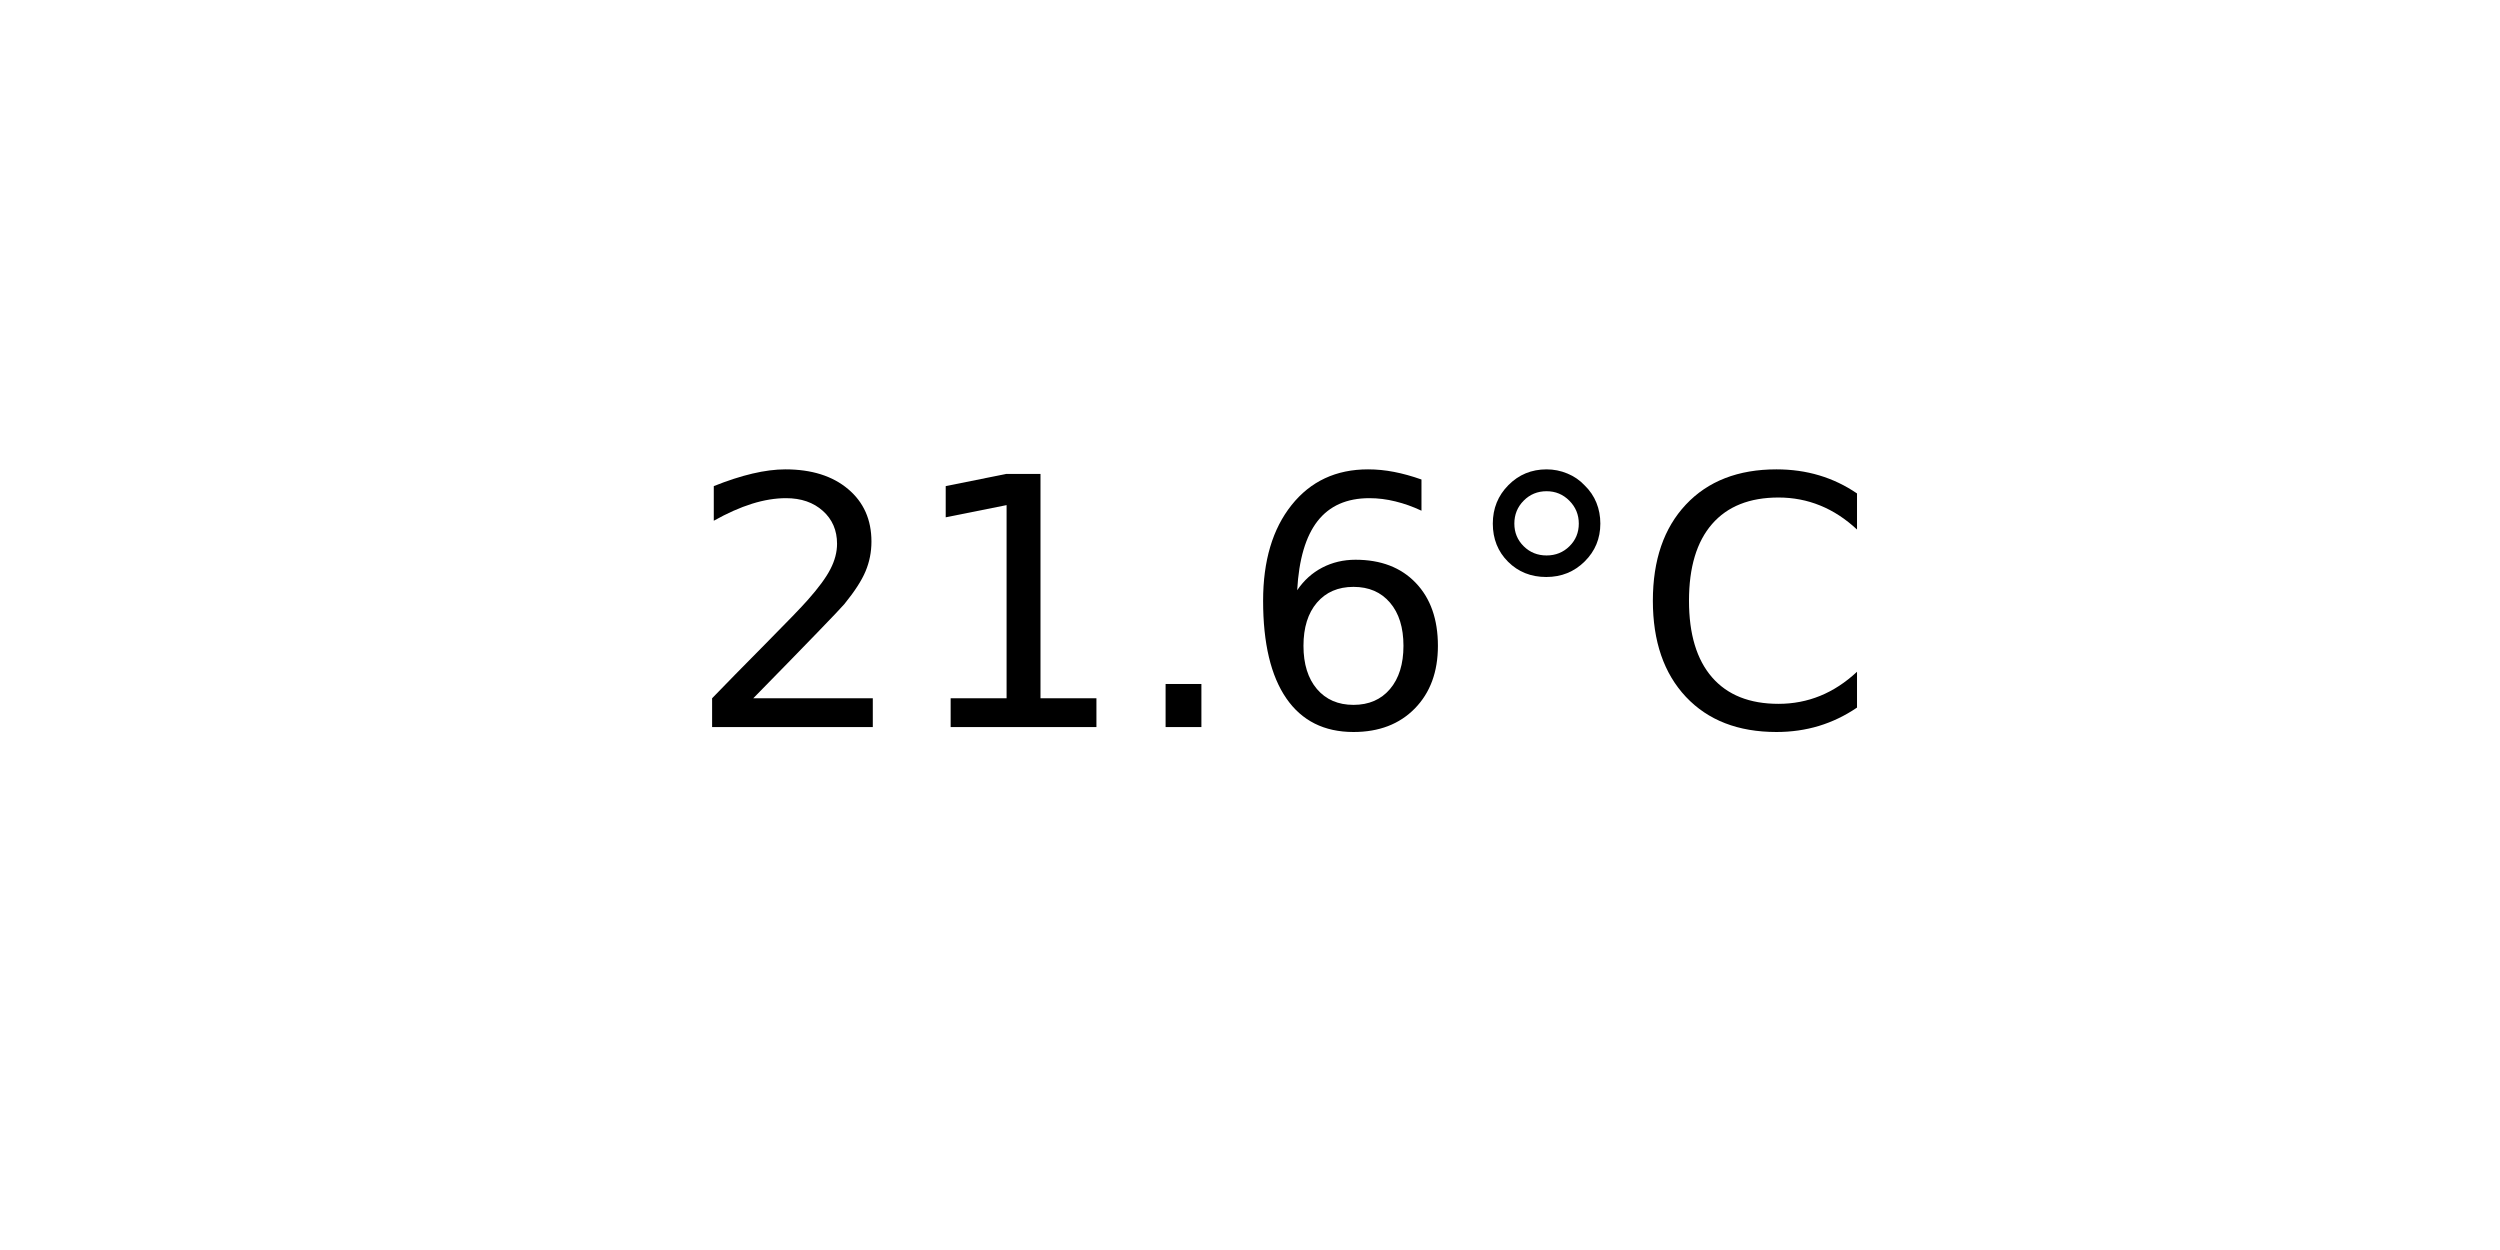
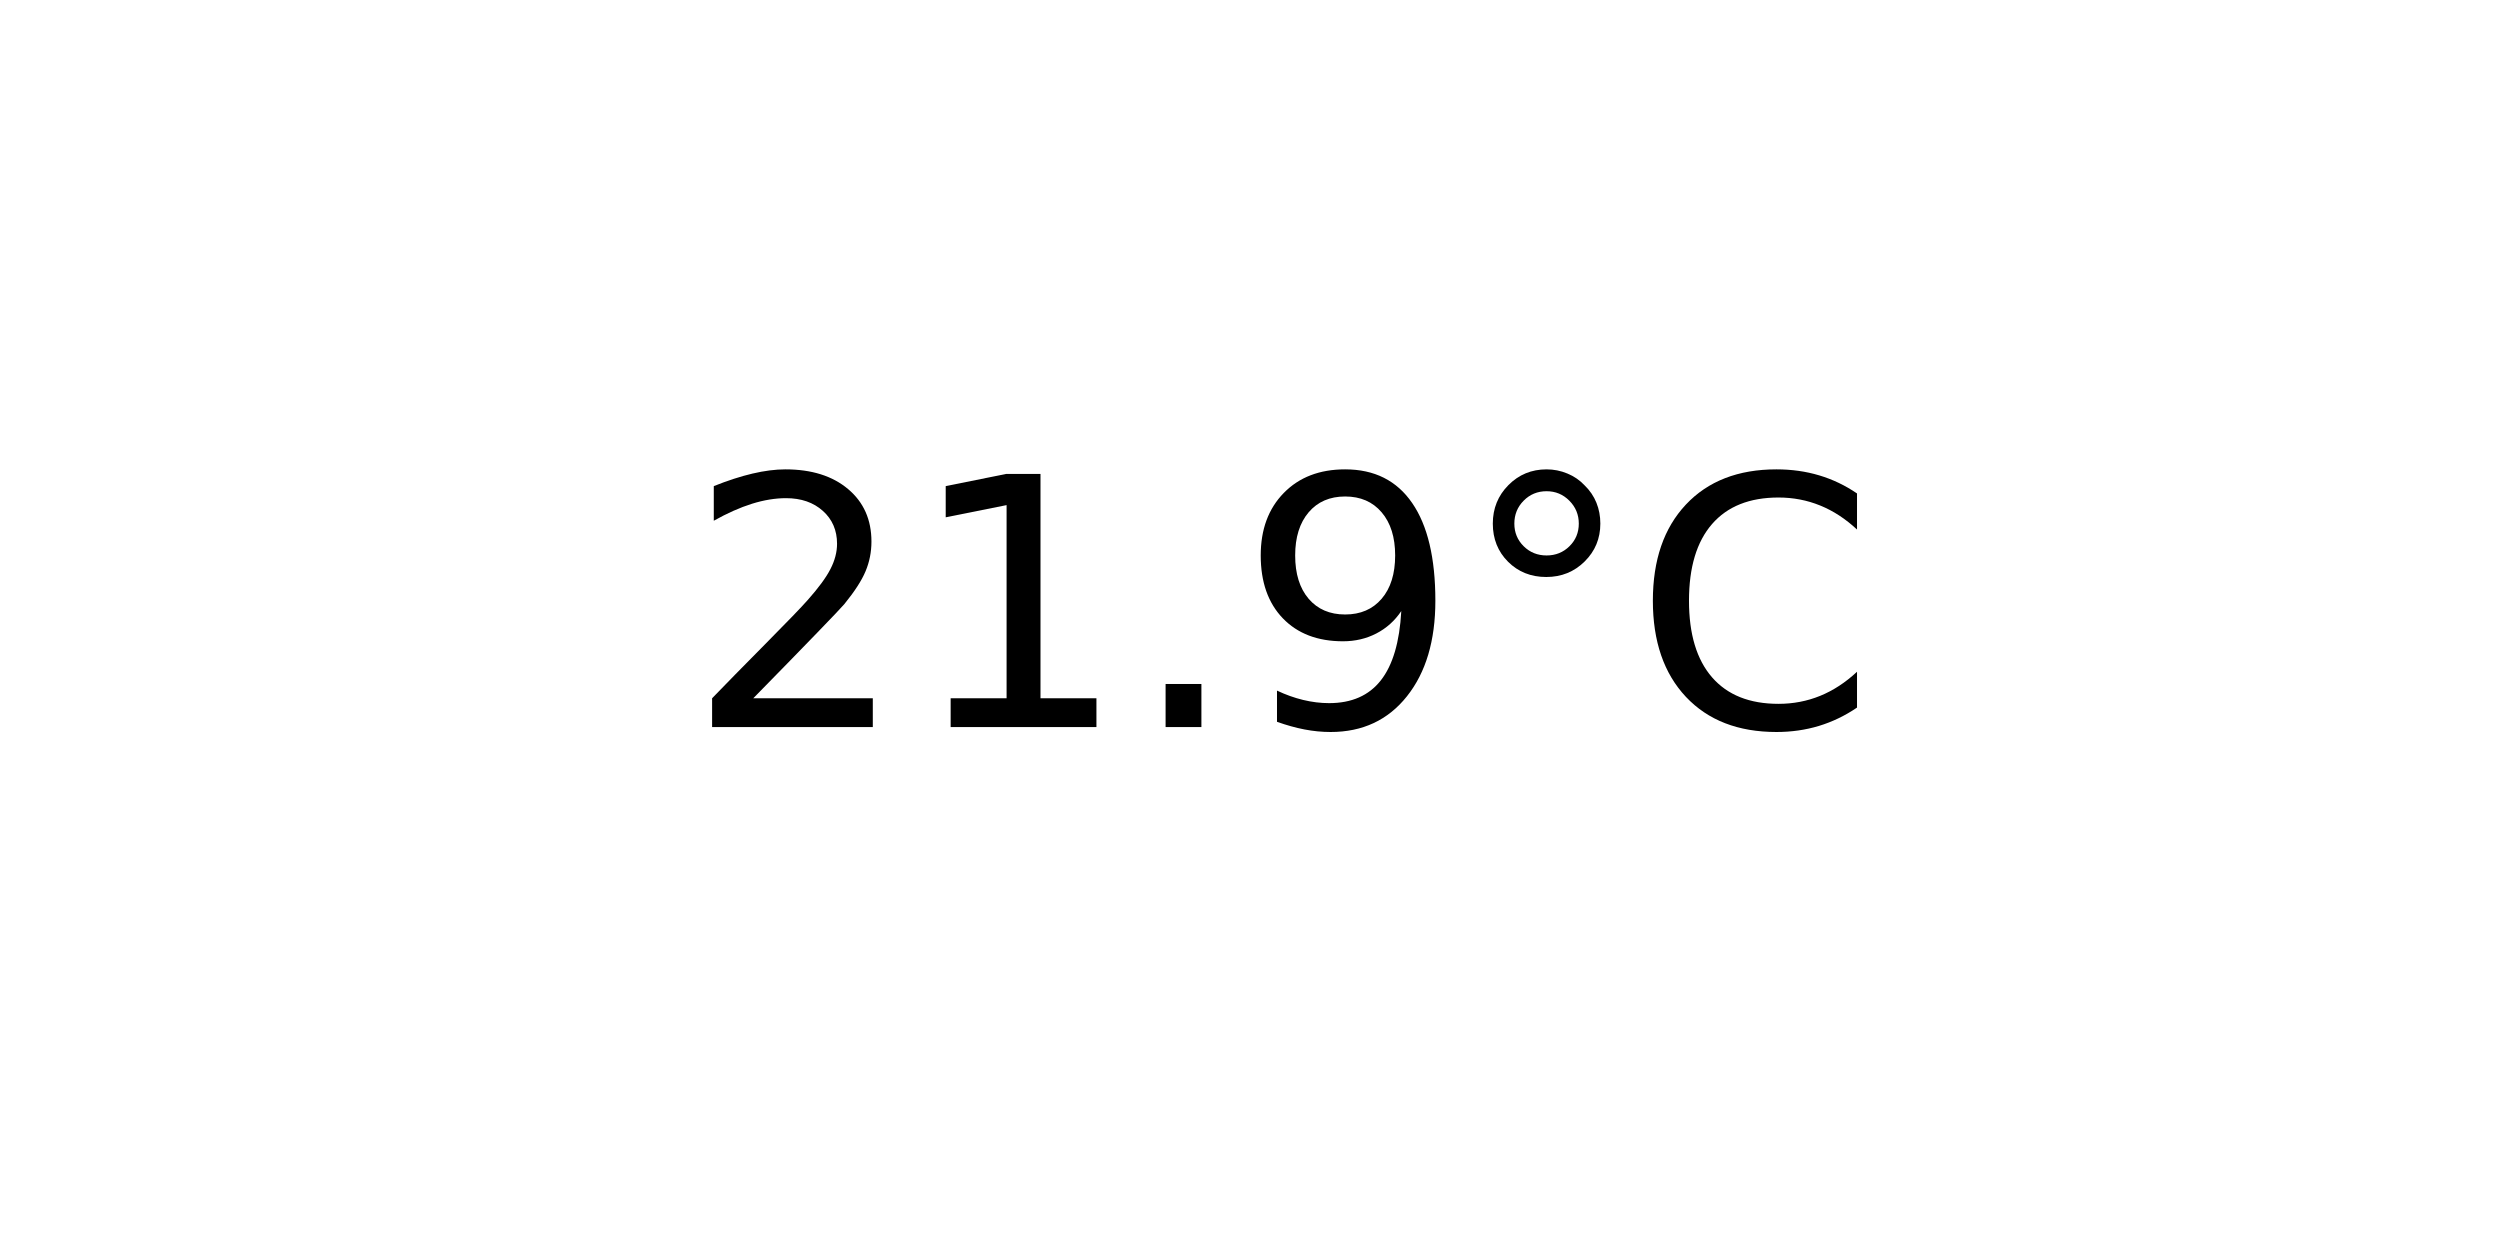
<svg xmlns="http://www.w3.org/2000/svg" xmlns:xlink="http://www.w3.org/1999/xlink" width="72pt" height="36pt" viewBox="0 0 72 36" version="1.1">
  <defs>
    <style type="text/css">*{stroke-linejoin: round; stroke-linecap: butt}</style>
  </defs>
  <g id="figure_1">
    <g id="axes_1">
      <g id="text_1">
        <g transform="translate(19.77578 20.93937) scale(0.1 -0.1)">
          <defs>
            <path id="DejaVuSans-32" d="M 1228 531  L 3431 531  L 3431 0  L 469 0  L 469 531  Q 828 903 1448 1529  Q 2069 2156 2228 2338  Q 2531 2678 2651 2914  Q 2772 3150 2772 3378  Q 2772 3750 2511 3984  Q 2250 4219 1831 4219  Q 1534 4219 1204 4116  Q 875 4013 500 3803  L 500 4441  Q 881 4594 1212 4672  Q 1544 4750 1819 4750  Q 2544 4750 2975 4387  Q 3406 4025 3406 3419  Q 3406 3131 3298 2873  Q 3191 2616 2906 2266  Q 2828 2175 2409 1742  Q 1991 1309 1228 531  z " transform="scale(0.015625)" />
            <path id="DejaVuSans-31" d="M 794 531  L 1825 531  L 1825 4091  L 703 3866  L 703 4441  L 1819 4666  L 2450 4666  L 2450 531  L 3481 531  L 3481 0  L 794 0  L 794 531  z " transform="scale(0.015625)" />
            <path id="DejaVuSans-2e" d="M 684 794  L 1344 794  L 1344 0  L 684 0  L 684 794  z " transform="scale(0.015625)" />
-             <path id="DejaVuSans-36" d="M 2113 2584  Q 1688 2584 1439 2293  Q 1191 2003 1191 1497  Q 1191 994 1439 701  Q 1688 409 2113 409  Q 2538 409 2786 701  Q 3034 994 3034 1497  Q 3034 2003 2786 2293  Q 2538 2584 2113 2584  z M 3366 4563  L 3366 3988  Q 3128 4100 2886 4159  Q 2644 4219 2406 4219  Q 1781 4219 1451 3797  Q 1122 3375 1075 2522  Q 1259 2794 1537 2939  Q 1816 3084 2150 3084  Q 2853 3084 3261 2657  Q 3669 2231 3669 1497  Q 3669 778 3244 343  Q 2819 -91 2113 -91  Q 1303 -91 875 529  Q 447 1150 447 2328  Q 447 3434 972 4092  Q 1497 4750 2381 4750  Q 2619 4750 2861 4703  Q 3103 4656 3366 4563  z " transform="scale(0.015625)" />
+             <path id="DejaVuSans-39" d="M 703 97  L 703 672  Q 941 559 1184 500  Q 1428 441 1663 441  Q 2288 441 2617 861  Q 2947 1281 2994 2138  Q 2813 1869 2534 1725  Q 2256 1581 1919 1581  Q 1219 1581 811 2004  Q 403 2428 403 3163  Q 403 3881 828 4315  Q 1253 4750 1959 4750  Q 2769 4750 3195 4129  Q 3622 3509 3622 2328  Q 3622 1225 3098 567  Q 2575 -91 1691 -91  Q 1453 -91 1209 -44  Q 966 3 703 97  z M 1959 2075  Q 2384 2075 2632 2365  Q 2881 2656 2881 3163  Q 2881 3666 2632 3958  Q 2384 4250 1959 4250  Q 1534 4250 1286 3958  Q 1038 3666 1038 3163  Q 1038 2656 1286 2365  Q 1534 2075 1959 2075  z " transform="scale(0.015625)" />
            <path id="DejaVuSans-b0" d="M 1600 4347  Q 1350 4347 1178 4173  Q 1006 4000 1006 3750  Q 1006 3503 1178 3333  Q 1350 3163 1600 3163  Q 1850 3163 2022 3333  Q 2194 3503 2194 3750  Q 2194 3997 2020 4172  Q 1847 4347 1600 4347  z M 1600 4750  Q 1800 4750 1984 4673  Q 2169 4597 2303 4453  Q 2447 4313 2519 4134  Q 2591 3956 2591 3750  Q 2591 3338 2302 3052  Q 2013 2766 1594 2766  Q 1172 2766 890 3047  Q 609 3328 609 3750  Q 609 4169 896 4459  Q 1184 4750 1600 4750  z " transform="scale(0.015625)" />
            <path id="DejaVuSans-43" d="M 4122 4306  L 4122 3641  Q 3803 3938 3442 4084  Q 3081 4231 2675 4231  Q 1875 4231 1450 3742  Q 1025 3253 1025 2328  Q 1025 1406 1450 917  Q 1875 428 2675 428  Q 3081 428 3442 575  Q 3803 722 4122 1019  L 4122 359  Q 3791 134 3420 21  Q 3050 -91 2638 -91  Q 1578 -91 968 557  Q 359 1206 359 2328  Q 359 3453 968 4101  Q 1578 4750 2638 4750  Q 3056 4750 3426 4639  Q 3797 4528 4122 4306  z " transform="scale(0.015625)" />
          </defs>
          <use xlink:href="#DejaVuSans-32" />
          <use xlink:href="#DejaVuSans-31" x="63.623" />
          <use xlink:href="#DejaVuSans-2e" x="127.246" />
-           <use xlink:href="#DejaVuSans-36" x="159.033" />
+           <use xlink:href="#DejaVuSans-39" x="159.033" />
          <use xlink:href="#DejaVuSans-b0" x="222.656" />
          <use xlink:href="#DejaVuSans-43" x="272.656" />
        </g>
      </g>
    </g>
  </g>
</svg>
